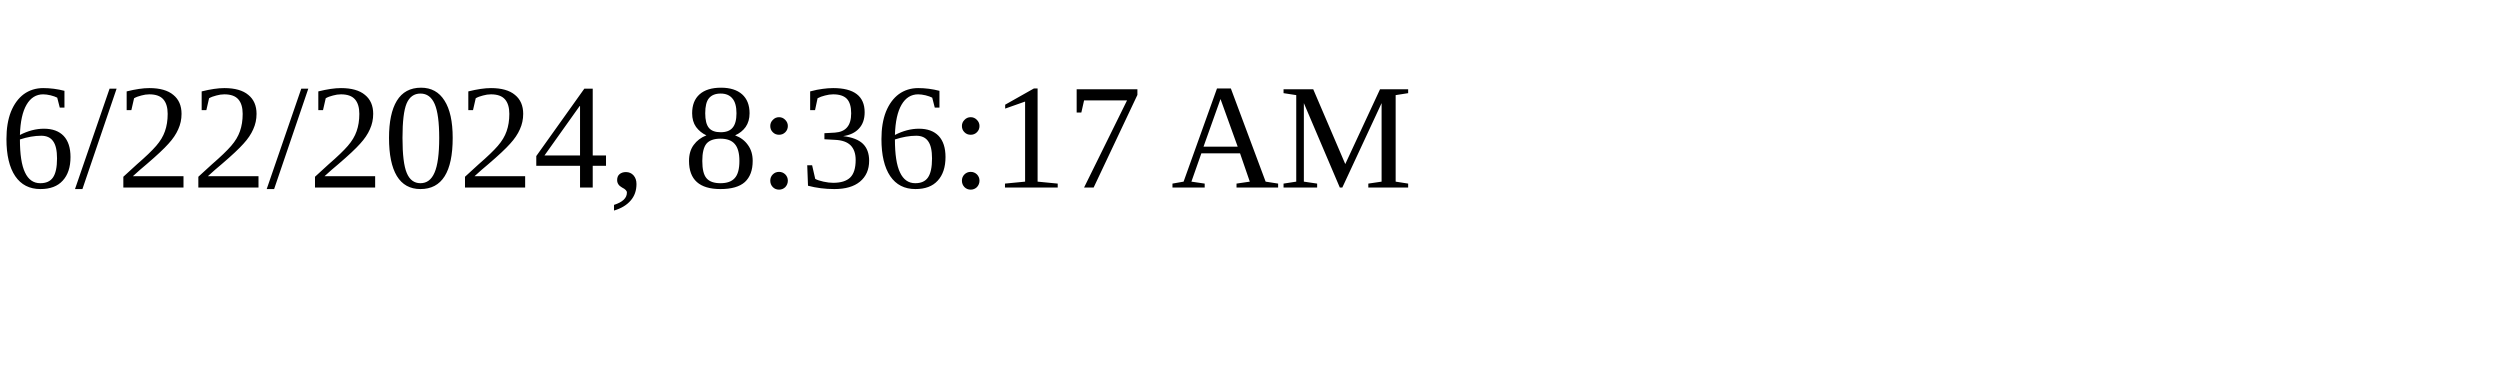
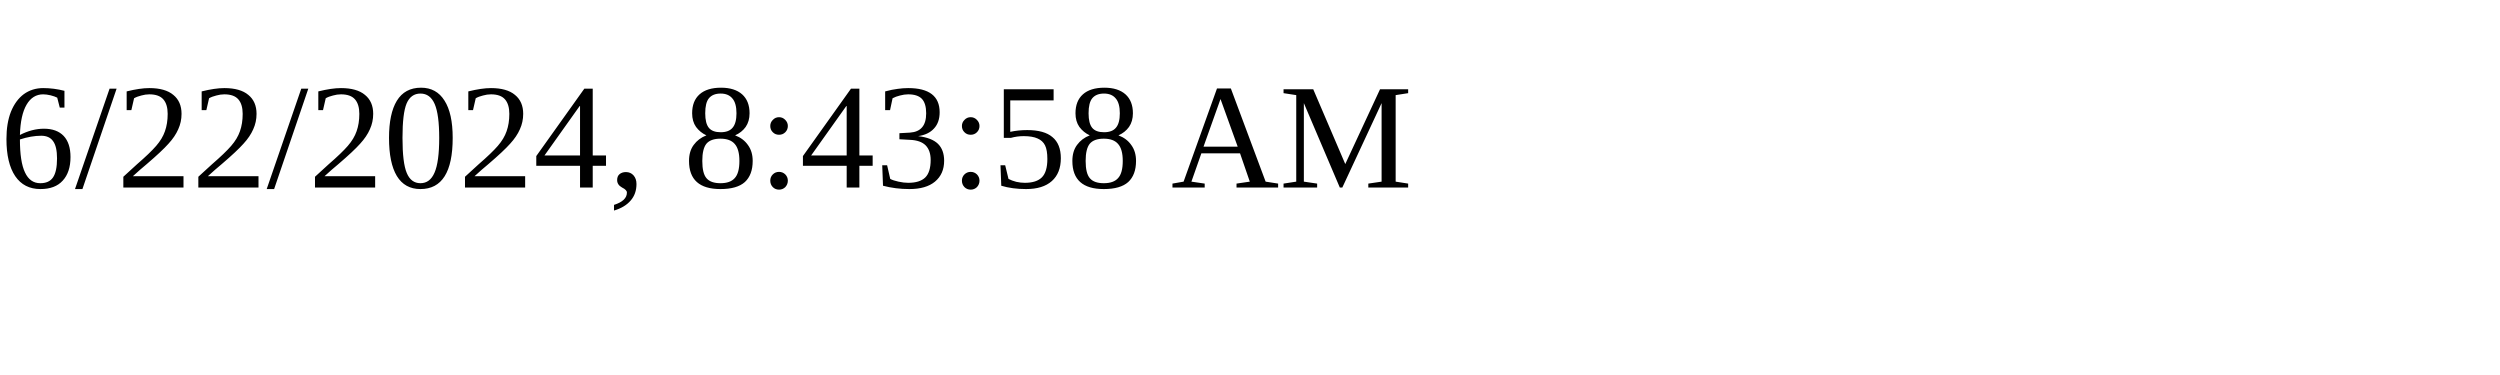
<svg xmlns="http://www.w3.org/2000/svg" height="30" width="200">
-   <text x="0" y="15">6/22/2024, 8:36:17 AM</text>
+   <text x="0" y="15">6/22/2024, 8:43:58 AM</text>
</svg>
